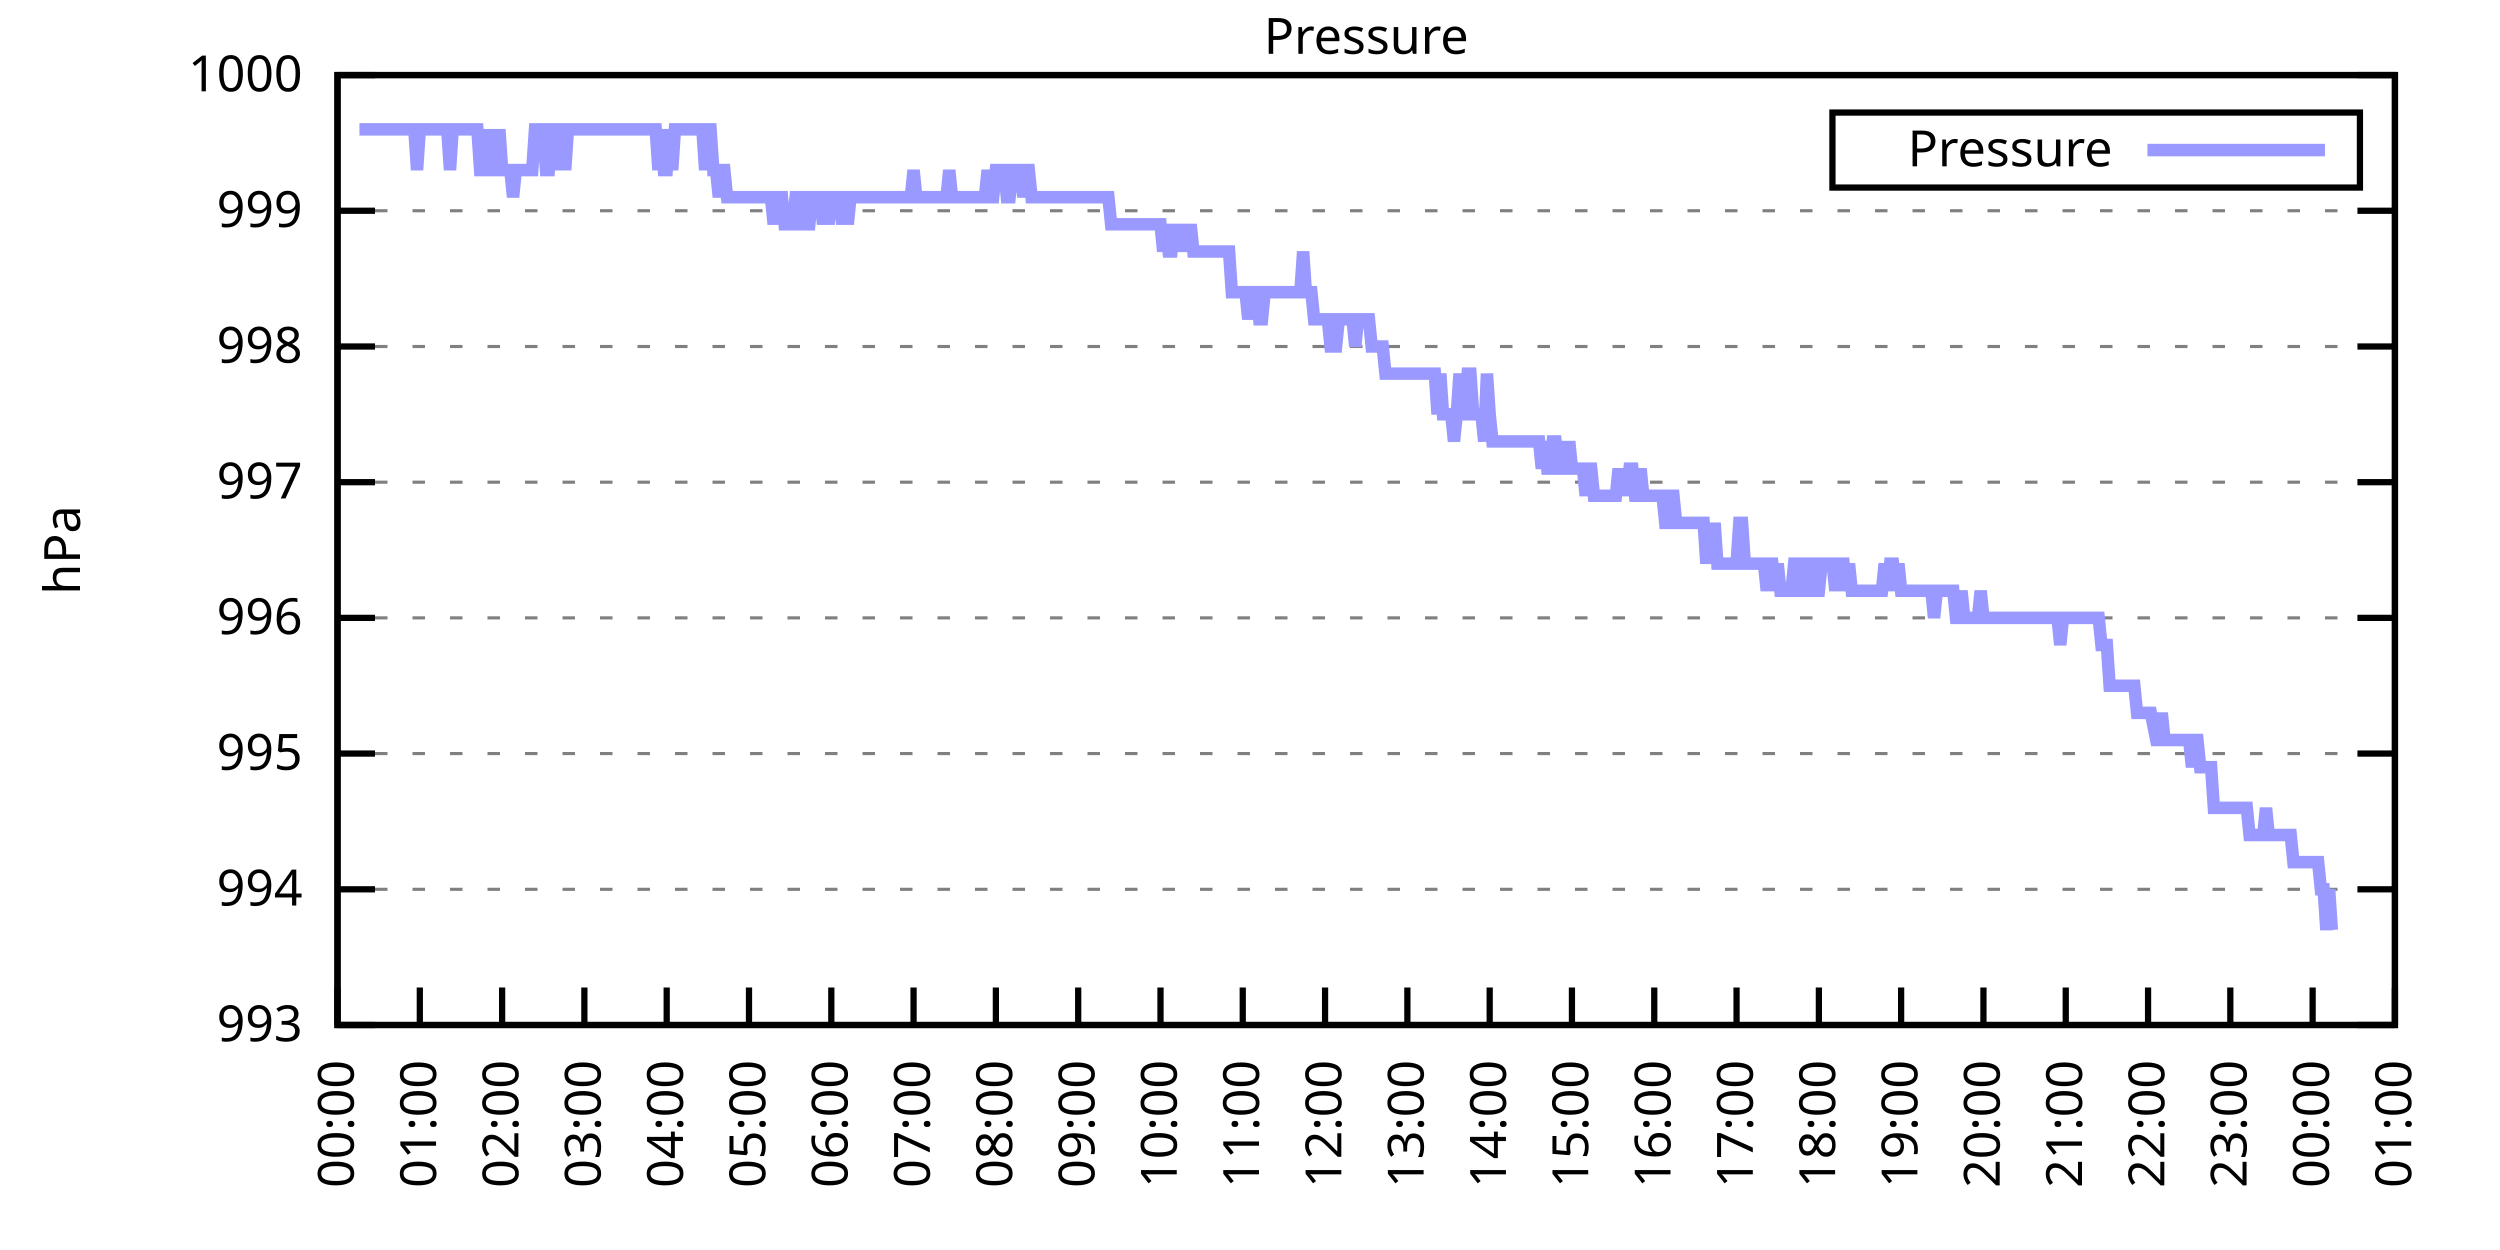
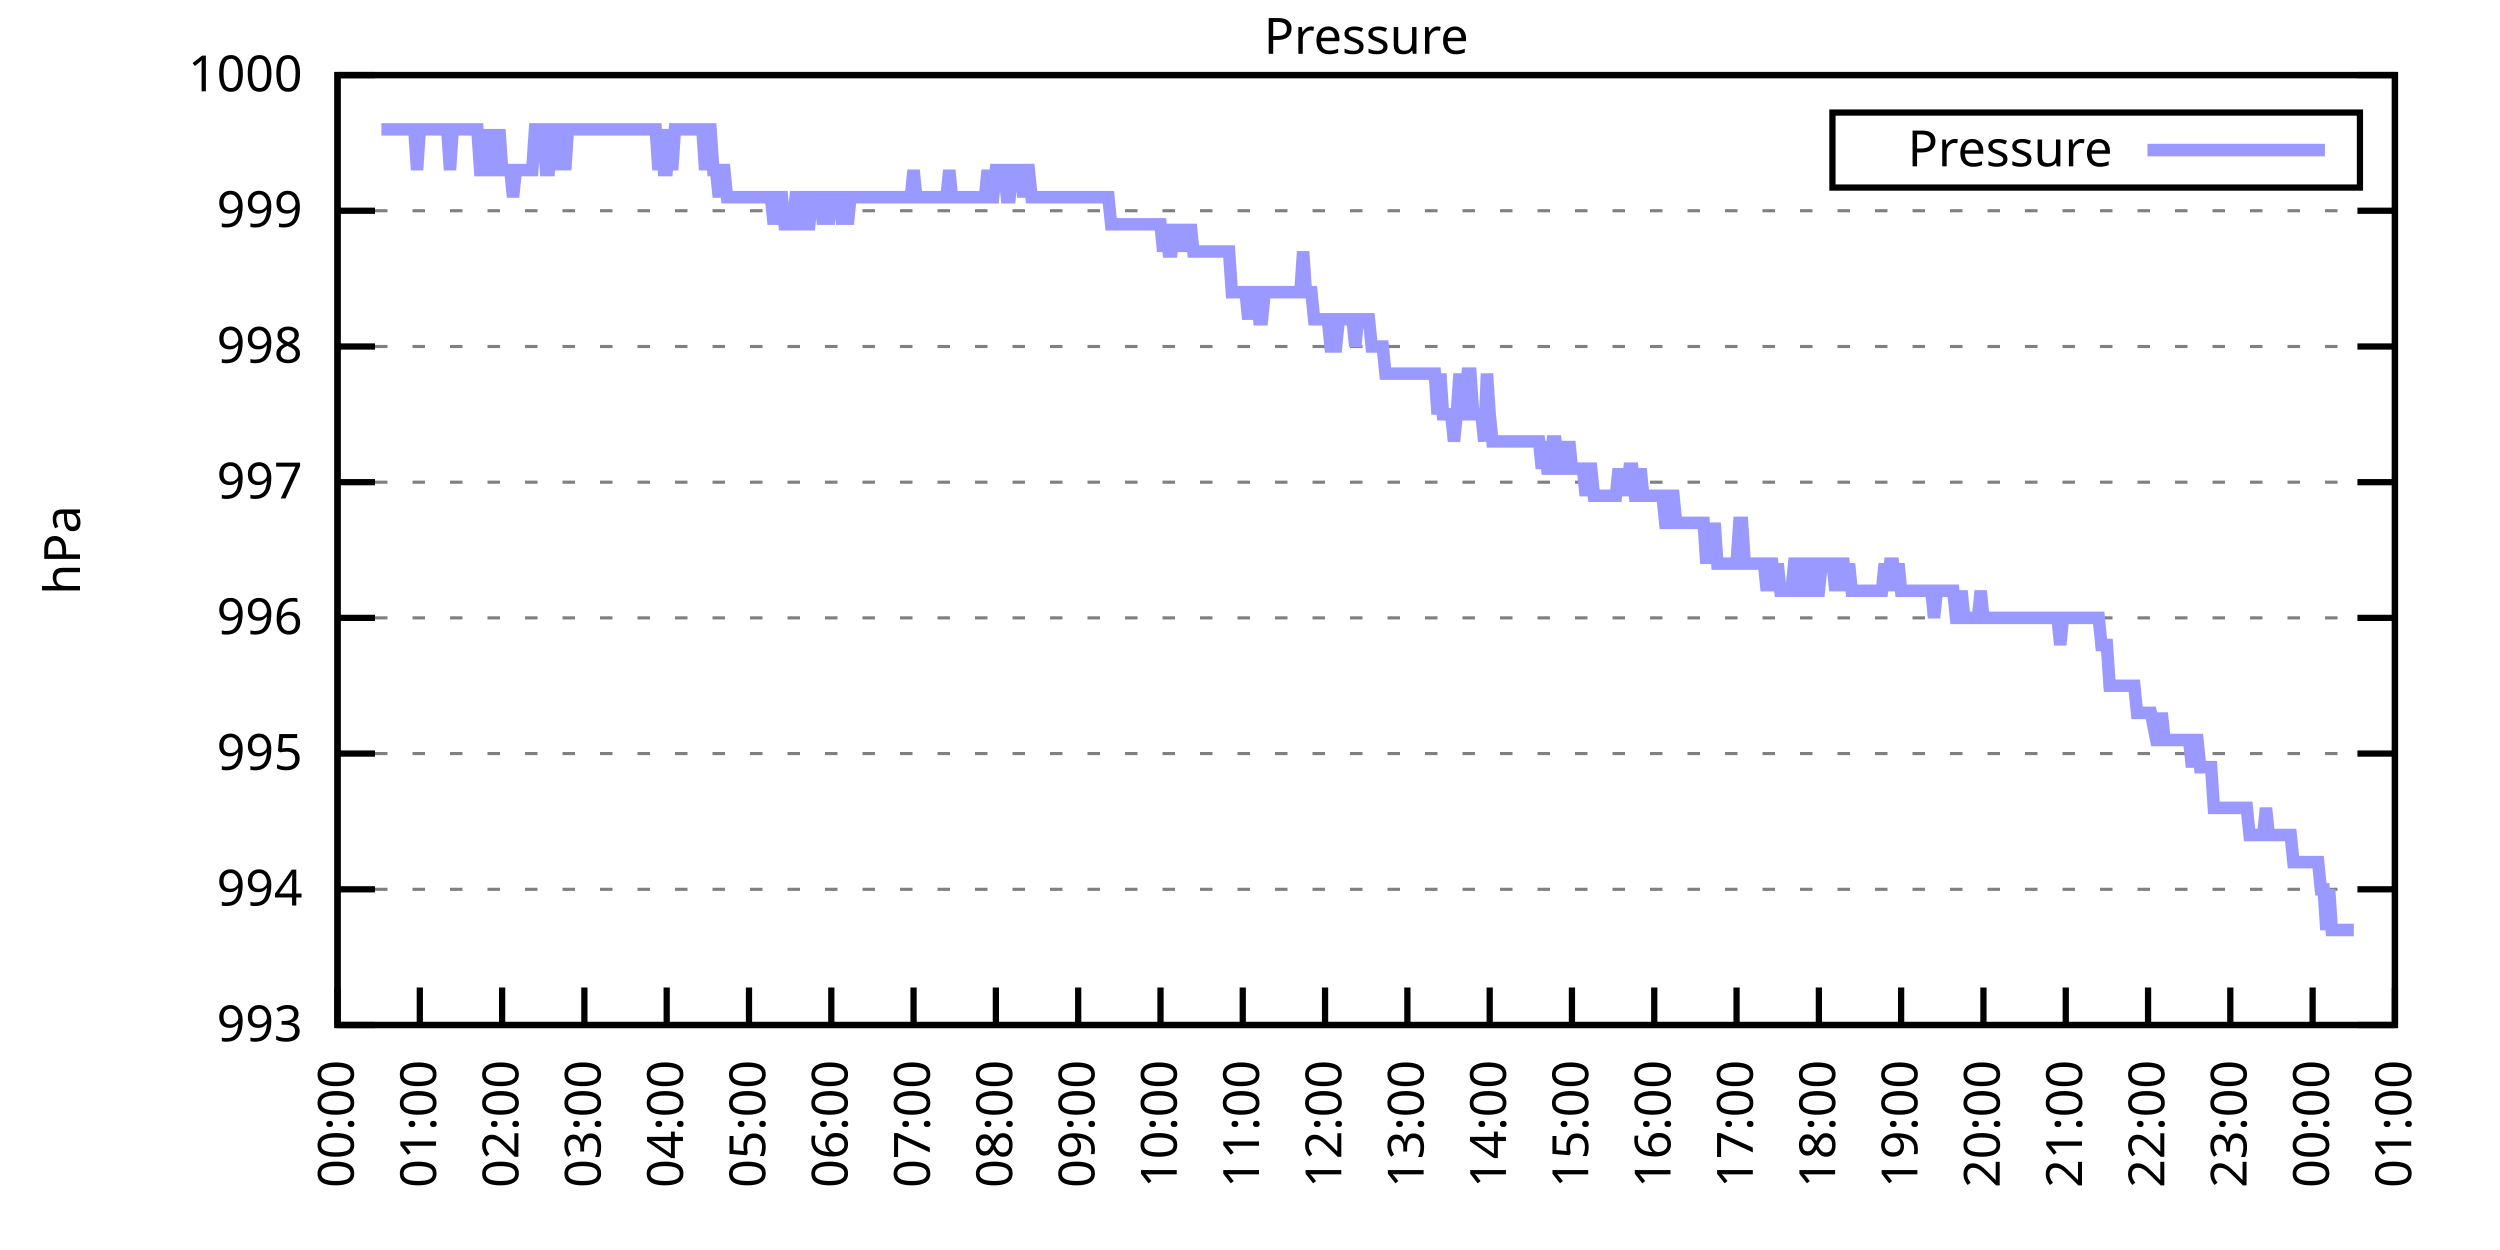
<svg xmlns="http://www.w3.org/2000/svg" xmlns:xlink="http://www.w3.org/1999/xlink" width="400" height="200" viewBox="0 0 400 200">
  <g id="gnuplot_canvas">
    <rect x="0" y="0" width="400" height="200" fill="none" />
    <defs>
      <circle id="gpDot" r="0.5" stroke-width="0.5" stroke="currentColor" />
      <path id="gpPt0" stroke-width="0.333" stroke="currentColor" d="M-1,0 h2 M0,-1 v2" />
      <path id="gpPt1" stroke-width="0.333" stroke="currentColor" d="M-1,-1 L1,1 M1,-1 L-1,1" />
      <path id="gpPt2" stroke-width="0.333" stroke="currentColor" d="M-1,0 L1,0 M0,-1 L0,1 M-1,-1 L1,1 M-1,1 L1,-1" />
      <rect id="gpPt3" stroke-width="0.333" stroke="currentColor" x="-1" y="-1" width="2" height="2" />
      <rect id="gpPt4" stroke-width="0.333" stroke="currentColor" fill="currentColor" x="-1" y="-1" width="2" height="2" />
      <circle id="gpPt5" stroke-width="0.333" stroke="currentColor" cx="0" cy="0" r="1" />
      <use xlink:href="#gpPt5" id="gpPt6" fill="currentColor" stroke="none" />
      <path id="gpPt7" stroke-width="0.333" stroke="currentColor" d="M0,-1.33 L-1.33,0.67 L1.33,0.67 z" />
      <use xlink:href="#gpPt7" id="gpPt8" fill="currentColor" stroke="none" />
      <use xlink:href="#gpPt7" id="gpPt9" stroke="currentColor" transform="rotate(180)" />
      <use xlink:href="#gpPt9" id="gpPt10" fill="currentColor" stroke="none" />
      <use xlink:href="#gpPt3" id="gpPt11" stroke="currentColor" transform="rotate(45)" />
      <use xlink:href="#gpPt11" id="gpPt12" fill="currentColor" stroke="none" />
      <path id="gpPt13" stroke-width="0.333" stroke="currentColor" d="M0,1.330 L1.265,0.411 L0.782,-1.067 L-0.782,-1.076 L-1.265,0.411 z" />
      <use xlink:href="#gpPt13" id="gpPt14" fill="currentColor" stroke="none" />
      <filter id="textbox" filterUnits="objectBoundingBox" x="0" y="0" height="1" width="1">
        <feFlood flood-color="white" flood-opacity="1" result="bgnd" />
        <feComposite in="SourceGraphic" in2="bgnd" operator="atop" />
      </filter>
      <filter id="greybox" filterUnits="objectBoundingBox" x="0" y="0" height="1" width="1">
        <feFlood flood-color="lightgrey" flood-opacity="1" result="grey" />
        <feComposite in="SourceGraphic" in2="grey" operator="atop" />
      </filter>
    </defs>
    <g fill="none" color="white" stroke="currentColor" stroke-width="1.00" stroke-linecap="butt" stroke-linejoin="miter">
</g>
    <g fill="none" color="black" stroke="currentColor" stroke-width="1.00" stroke-linecap="butt" stroke-linejoin="miter">
      <g stroke="none" shape-rendering="crispEdges">
        <polygon fill="rgb(255, 255, 255)" points="54.00,164.00 383.18,164.00 383.18,12.02 54.00,12.02 " />
      </g>
    </g>
    <g fill="none" color="black" stroke="currentColor" stroke-width="1.00" stroke-linecap="butt" stroke-linejoin="miter">
</g>
    <g fill="none" color="black" stroke="black" stroke-width="0.50" stroke-linecap="butt" stroke-linejoin="miter">
</g>
    <g fill="none" color="gray" stroke="currentColor" stroke-width="0.50" stroke-linecap="butt" stroke-linejoin="miter">
      <path stroke="gray" stroke-dasharray="2,4" class="gridline" d="M54.00,164.00 L383.19,164.00  " />
    </g>
    <g fill="none" color="gray" stroke="gray" stroke-width="1.00" stroke-linecap="butt" stroke-linejoin="miter">
</g>
    <g fill="none" color="black" stroke="currentColor" stroke-width="1.00" stroke-linecap="butt" stroke-linejoin="miter">
      <path stroke="black" d="M54.00,164.00 L60.00,164.00 M383.19,164.00 L377.19,164.00  " />
      <g transform="translate(48.40,166.60)" stroke="none" fill="black" font-family="Sans" font-size="8.00" text-anchor="end">
        <text>
          <tspan font-family="Sans"> 993</tspan>
        </text>
      </g>
    </g>
    <g fill="none" color="black" stroke="currentColor" stroke-width="1.00" stroke-linecap="butt" stroke-linejoin="miter">
</g>
    <g fill="none" color="black" stroke="black" stroke-width="0.50" stroke-linecap="butt" stroke-linejoin="miter">
</g>
    <g fill="none" color="gray" stroke="currentColor" stroke-width="0.50" stroke-linecap="butt" stroke-linejoin="miter">
      <path stroke="gray" stroke-dasharray="2,4" class="gridline" d="M54.00,142.29 L383.19,142.29  " />
    </g>
    <g fill="none" color="gray" stroke="gray" stroke-width="1.00" stroke-linecap="butt" stroke-linejoin="miter">
</g>
    <g fill="none" color="black" stroke="currentColor" stroke-width="1.00" stroke-linecap="butt" stroke-linejoin="miter">
      <path stroke="black" d="M54.00,142.29 L60.00,142.29 M383.19,142.29 L377.19,142.29  " />
      <g transform="translate(48.40,144.89)" stroke="none" fill="black" font-family="Sans" font-size="8.00" text-anchor="end">
        <text>
          <tspan font-family="Sans"> 994</tspan>
        </text>
      </g>
    </g>
    <g fill="none" color="black" stroke="currentColor" stroke-width="1.00" stroke-linecap="butt" stroke-linejoin="miter">
</g>
    <g fill="none" color="black" stroke="black" stroke-width="0.50" stroke-linecap="butt" stroke-linejoin="miter">
</g>
    <g fill="none" color="gray" stroke="currentColor" stroke-width="0.50" stroke-linecap="butt" stroke-linejoin="miter">
      <path stroke="gray" stroke-dasharray="2,4" class="gridline" d="M54.00,120.57 L383.19,120.57  " />
    </g>
    <g fill="none" color="gray" stroke="gray" stroke-width="1.00" stroke-linecap="butt" stroke-linejoin="miter">
</g>
    <g fill="none" color="black" stroke="currentColor" stroke-width="1.00" stroke-linecap="butt" stroke-linejoin="miter">
      <path stroke="black" d="M54.00,120.57 L60.00,120.57 M383.19,120.57 L377.19,120.57  " />
      <g transform="translate(48.40,123.17)" stroke="none" fill="black" font-family="Sans" font-size="8.00" text-anchor="end">
        <text>
          <tspan font-family="Sans"> 995</tspan>
        </text>
      </g>
    </g>
    <g fill="none" color="black" stroke="currentColor" stroke-width="1.00" stroke-linecap="butt" stroke-linejoin="miter">
</g>
    <g fill="none" color="black" stroke="black" stroke-width="0.50" stroke-linecap="butt" stroke-linejoin="miter">
</g>
    <g fill="none" color="gray" stroke="currentColor" stroke-width="0.50" stroke-linecap="butt" stroke-linejoin="miter">
      <path stroke="gray" stroke-dasharray="2,4" class="gridline" d="M54.00,98.86 L383.19,98.86  " />
    </g>
    <g fill="none" color="gray" stroke="gray" stroke-width="1.00" stroke-linecap="butt" stroke-linejoin="miter">
</g>
    <g fill="none" color="black" stroke="currentColor" stroke-width="1.00" stroke-linecap="butt" stroke-linejoin="miter">
      <path stroke="black" d="M54.00,98.86 L60.00,98.86 M383.19,98.86 L377.19,98.86  " />
      <g transform="translate(48.40,101.46)" stroke="none" fill="black" font-family="Sans" font-size="8.00" text-anchor="end">
        <text>
          <tspan font-family="Sans"> 996</tspan>
        </text>
      </g>
    </g>
    <g fill="none" color="black" stroke="currentColor" stroke-width="1.00" stroke-linecap="butt" stroke-linejoin="miter">
</g>
    <g fill="none" color="black" stroke="black" stroke-width="0.50" stroke-linecap="butt" stroke-linejoin="miter">
</g>
    <g fill="none" color="gray" stroke="currentColor" stroke-width="0.50" stroke-linecap="butt" stroke-linejoin="miter">
      <path stroke="gray" stroke-dasharray="2,4" class="gridline" d="M54.00,77.15 L383.19,77.15  " />
    </g>
    <g fill="none" color="gray" stroke="gray" stroke-width="1.00" stroke-linecap="butt" stroke-linejoin="miter">
</g>
    <g fill="none" color="black" stroke="currentColor" stroke-width="1.00" stroke-linecap="butt" stroke-linejoin="miter">
      <path stroke="black" d="M54.00,77.15 L60.00,77.15 M383.19,77.15 L377.19,77.15  " />
      <g transform="translate(48.40,79.75)" stroke="none" fill="black" font-family="Sans" font-size="8.00" text-anchor="end">
        <text>
          <tspan font-family="Sans"> 997</tspan>
        </text>
      </g>
    </g>
    <g fill="none" color="black" stroke="currentColor" stroke-width="1.00" stroke-linecap="butt" stroke-linejoin="miter">
</g>
    <g fill="none" color="black" stroke="black" stroke-width="0.50" stroke-linecap="butt" stroke-linejoin="miter">
</g>
    <g fill="none" color="gray" stroke="currentColor" stroke-width="0.50" stroke-linecap="butt" stroke-linejoin="miter">
      <path stroke="gray" stroke-dasharray="2,4" class="gridline" d="M54.00,55.44 L383.19,55.44  " />
    </g>
    <g fill="none" color="gray" stroke="gray" stroke-width="1.00" stroke-linecap="butt" stroke-linejoin="miter">
</g>
    <g fill="none" color="black" stroke="currentColor" stroke-width="1.00" stroke-linecap="butt" stroke-linejoin="miter">
      <path stroke="black" d="M54.00,55.44 L60.00,55.44 M383.19,55.44 L377.19,55.44  " />
      <g transform="translate(48.40,58.04)" stroke="none" fill="black" font-family="Sans" font-size="8.00" text-anchor="end">
        <text>
          <tspan font-family="Sans"> 998</tspan>
        </text>
      </g>
    </g>
    <g fill="none" color="black" stroke="currentColor" stroke-width="1.00" stroke-linecap="butt" stroke-linejoin="miter">
</g>
    <g fill="none" color="black" stroke="black" stroke-width="0.50" stroke-linecap="butt" stroke-linejoin="miter">
</g>
    <g fill="none" color="gray" stroke="currentColor" stroke-width="0.50" stroke-linecap="butt" stroke-linejoin="miter">
      <path stroke="gray" stroke-dasharray="2,4" class="gridline" d="M54.00,33.72 L383.19,33.72  " />
    </g>
    <g fill="none" color="gray" stroke="gray" stroke-width="1.00" stroke-linecap="butt" stroke-linejoin="miter">
</g>
    <g fill="none" color="black" stroke="currentColor" stroke-width="1.00" stroke-linecap="butt" stroke-linejoin="miter">
      <path stroke="black" d="M54.00,33.72 L60.00,33.72 M383.19,33.72 L377.19,33.72  " />
      <g transform="translate(48.40,36.32)" stroke="none" fill="black" font-family="Sans" font-size="8.00" text-anchor="end">
        <text>
          <tspan font-family="Sans"> 999</tspan>
        </text>
      </g>
    </g>
    <g fill="none" color="black" stroke="currentColor" stroke-width="1.00" stroke-linecap="butt" stroke-linejoin="miter">
</g>
    <g fill="none" color="black" stroke="black" stroke-width="0.50" stroke-linecap="butt" stroke-linejoin="miter">
</g>
    <g fill="none" color="gray" stroke="currentColor" stroke-width="0.50" stroke-linecap="butt" stroke-linejoin="miter">
      <path stroke="gray" stroke-dasharray="2,4" class="gridline" d="M54.00,12.01 L383.19,12.01  " />
    </g>
    <g fill="none" color="gray" stroke="gray" stroke-width="1.00" stroke-linecap="butt" stroke-linejoin="miter">
</g>
    <g fill="none" color="black" stroke="currentColor" stroke-width="1.00" stroke-linecap="butt" stroke-linejoin="miter">
      <path stroke="black" d="M54.00,12.01 L60.00,12.01 M383.19,12.01 L377.19,12.01  " />
      <g transform="translate(48.40,14.61)" stroke="none" fill="black" font-family="Sans" font-size="8.00" text-anchor="end">
        <text>
          <tspan font-family="Sans"> 1000</tspan>
        </text>
      </g>
    </g>
    <g fill="none" color="black" stroke="currentColor" stroke-width="1.00" stroke-linecap="butt" stroke-linejoin="miter">
      <path stroke="black" d="M54.00,164.00 L54.00,158.00  " />
      <g transform="translate(56.60,169.60) rotate(270.00)" stroke="none" fill="black" font-family="Sans" font-size="8.00" text-anchor="end">
        <text>
          <tspan font-family="Sans">00:00</tspan>
        </text>
      </g>
    </g>
    <g fill="none" color="black" stroke="currentColor" stroke-width="1.00" stroke-linecap="butt" stroke-linejoin="miter">
      <path stroke="black" d="M67.17,164.00 L67.17,158.00  " />
      <g transform="translate(69.77,169.60) rotate(270.00)" stroke="none" fill="black" font-family="Sans" font-size="8.00" text-anchor="end">
        <text>
          <tspan font-family="Sans">01:00</tspan>
        </text>
      </g>
    </g>
    <g fill="none" color="black" stroke="currentColor" stroke-width="1.00" stroke-linecap="butt" stroke-linejoin="miter">
      <path stroke="black" d="M80.34,164.00 L80.34,158.00  " />
      <g transform="translate(82.94,169.60) rotate(270.00)" stroke="none" fill="black" font-family="Sans" font-size="8.00" text-anchor="end">
        <text>
          <tspan font-family="Sans">02:00</tspan>
        </text>
      </g>
    </g>
    <g fill="none" color="black" stroke="currentColor" stroke-width="1.00" stroke-linecap="butt" stroke-linejoin="miter">
      <path stroke="black" d="M93.50,164.00 L93.50,158.00  " />
      <g transform="translate(96.10,169.60) rotate(270.00)" stroke="none" fill="black" font-family="Sans" font-size="8.00" text-anchor="end">
        <text>
          <tspan font-family="Sans">03:00</tspan>
        </text>
      </g>
    </g>
    <g fill="none" color="black" stroke="currentColor" stroke-width="1.00" stroke-linecap="butt" stroke-linejoin="miter">
      <path stroke="black" d="M106.67,164.00 L106.67,158.00  " />
      <g transform="translate(109.27,169.60) rotate(270.00)" stroke="none" fill="black" font-family="Sans" font-size="8.00" text-anchor="end">
        <text>
          <tspan font-family="Sans">04:00</tspan>
        </text>
      </g>
    </g>
    <g fill="none" color="black" stroke="currentColor" stroke-width="1.00" stroke-linecap="butt" stroke-linejoin="miter">
      <path stroke="black" d="M119.84,164.00 L119.84,158.00  " />
      <g transform="translate(122.44,169.60) rotate(270.00)" stroke="none" fill="black" font-family="Sans" font-size="8.00" text-anchor="end">
        <text>
          <tspan font-family="Sans">05:00</tspan>
        </text>
      </g>
    </g>
    <g fill="none" color="black" stroke="currentColor" stroke-width="1.00" stroke-linecap="butt" stroke-linejoin="miter">
      <path stroke="black" d="M133.01,164.00 L133.01,158.00  " />
      <g transform="translate(135.61,169.60) rotate(270.00)" stroke="none" fill="black" font-family="Sans" font-size="8.00" text-anchor="end">
        <text>
          <tspan font-family="Sans">06:00</tspan>
        </text>
      </g>
    </g>
    <g fill="none" color="black" stroke="currentColor" stroke-width="1.00" stroke-linecap="butt" stroke-linejoin="miter">
      <path stroke="black" d="M146.17,164.00 L146.17,158.00  " />
      <g transform="translate(148.77,169.60) rotate(270.00)" stroke="none" fill="black" font-family="Sans" font-size="8.00" text-anchor="end">
        <text>
          <tspan font-family="Sans">07:00</tspan>
        </text>
      </g>
    </g>
    <g fill="none" color="black" stroke="currentColor" stroke-width="1.00" stroke-linecap="butt" stroke-linejoin="miter">
      <path stroke="black" d="M159.34,164.00 L159.34,158.00  " />
      <g transform="translate(161.94,169.60) rotate(270.00)" stroke="none" fill="black" font-family="Sans" font-size="8.00" text-anchor="end">
        <text>
          <tspan font-family="Sans">08:00</tspan>
        </text>
      </g>
    </g>
    <g fill="none" color="black" stroke="currentColor" stroke-width="1.00" stroke-linecap="butt" stroke-linejoin="miter">
      <path stroke="black" d="M172.51,164.00 L172.51,158.00  " />
      <g transform="translate(175.11,169.60) rotate(270.00)" stroke="none" fill="black" font-family="Sans" font-size="8.00" text-anchor="end">
        <text>
          <tspan font-family="Sans">09:00</tspan>
        </text>
      </g>
    </g>
    <g fill="none" color="black" stroke="currentColor" stroke-width="1.00" stroke-linecap="butt" stroke-linejoin="miter">
      <path stroke="black" d="M185.68,164.00 L185.68,158.00  " />
      <g transform="translate(188.28,169.60) rotate(270.00)" stroke="none" fill="black" font-family="Sans" font-size="8.00" text-anchor="end">
        <text>
          <tspan font-family="Sans">10:00</tspan>
        </text>
      </g>
    </g>
    <g fill="none" color="black" stroke="currentColor" stroke-width="1.00" stroke-linecap="butt" stroke-linejoin="miter">
      <path stroke="black" d="M198.84,164.00 L198.84,158.00  " />
      <g transform="translate(201.44,169.60) rotate(270.00)" stroke="none" fill="black" font-family="Sans" font-size="8.00" text-anchor="end">
        <text>
          <tspan font-family="Sans">11:00</tspan>
        </text>
      </g>
    </g>
    <g fill="none" color="black" stroke="currentColor" stroke-width="1.00" stroke-linecap="butt" stroke-linejoin="miter">
      <path stroke="black" d="M212.01,164.00 L212.01,158.00  " />
      <g transform="translate(214.61,169.60) rotate(270.00)" stroke="none" fill="black" font-family="Sans" font-size="8.00" text-anchor="end">
        <text>
          <tspan font-family="Sans">12:00</tspan>
        </text>
      </g>
    </g>
    <g fill="none" color="black" stroke="currentColor" stroke-width="1.00" stroke-linecap="butt" stroke-linejoin="miter">
      <path stroke="black" d="M225.18,164.00 L225.18,158.00  " />
      <g transform="translate(227.78,169.60) rotate(270.00)" stroke="none" fill="black" font-family="Sans" font-size="8.00" text-anchor="end">
        <text>
          <tspan font-family="Sans">13:00</tspan>
        </text>
      </g>
    </g>
    <g fill="none" color="black" stroke="currentColor" stroke-width="1.00" stroke-linecap="butt" stroke-linejoin="miter">
      <path stroke="black" d="M238.35,164.00 L238.35,158.00  " />
      <g transform="translate(240.95,169.60) rotate(270.00)" stroke="none" fill="black" font-family="Sans" font-size="8.00" text-anchor="end">
        <text>
          <tspan font-family="Sans">14:00</tspan>
        </text>
      </g>
    </g>
    <g fill="none" color="black" stroke="currentColor" stroke-width="1.00" stroke-linecap="butt" stroke-linejoin="miter">
      <path stroke="black" d="M251.51,164.00 L251.51,158.00  " />
      <g transform="translate(254.11,169.60) rotate(270.00)" stroke="none" fill="black" font-family="Sans" font-size="8.00" text-anchor="end">
        <text>
          <tspan font-family="Sans">15:00</tspan>
        </text>
      </g>
    </g>
    <g fill="none" color="black" stroke="currentColor" stroke-width="1.00" stroke-linecap="butt" stroke-linejoin="miter">
      <path stroke="black" d="M264.68,164.00 L264.68,158.00  " />
      <g transform="translate(267.28,169.60) rotate(270.00)" stroke="none" fill="black" font-family="Sans" font-size="8.00" text-anchor="end">
        <text>
          <tspan font-family="Sans">16:00</tspan>
        </text>
      </g>
    </g>
    <g fill="none" color="black" stroke="currentColor" stroke-width="1.00" stroke-linecap="butt" stroke-linejoin="miter">
      <path stroke="black" d="M277.85,164.00 L277.85,158.00  " />
      <g transform="translate(280.45,169.60) rotate(270.00)" stroke="none" fill="black" font-family="Sans" font-size="8.00" text-anchor="end">
        <text>
          <tspan font-family="Sans">17:00</tspan>
        </text>
      </g>
    </g>
    <g fill="none" color="black" stroke="currentColor" stroke-width="1.00" stroke-linecap="butt" stroke-linejoin="miter">
      <path stroke="black" d="M291.02,164.00 L291.02,158.00  " />
      <g transform="translate(293.62,169.60) rotate(270.00)" stroke="none" fill="black" font-family="Sans" font-size="8.00" text-anchor="end">
        <text>
          <tspan font-family="Sans">18:00</tspan>
        </text>
      </g>
    </g>
    <g fill="none" color="black" stroke="currentColor" stroke-width="1.00" stroke-linecap="butt" stroke-linejoin="miter">
      <path stroke="black" d="M304.18,164.00 L304.18,158.00  " />
      <g transform="translate(306.78,169.60) rotate(270.00)" stroke="none" fill="black" font-family="Sans" font-size="8.00" text-anchor="end">
        <text>
          <tspan font-family="Sans">19:00</tspan>
        </text>
      </g>
    </g>
    <g fill="none" color="black" stroke="currentColor" stroke-width="1.00" stroke-linecap="butt" stroke-linejoin="miter">
      <path stroke="black" d="M317.35,164.00 L317.35,158.00  " />
      <g transform="translate(319.95,169.60) rotate(270.00)" stroke="none" fill="black" font-family="Sans" font-size="8.00" text-anchor="end">
        <text>
          <tspan font-family="Sans">20:00</tspan>
        </text>
      </g>
    </g>
    <g fill="none" color="black" stroke="currentColor" stroke-width="1.00" stroke-linecap="butt" stroke-linejoin="miter">
      <path stroke="black" d="M330.52,164.00 L330.52,158.00  " />
      <g transform="translate(333.12,169.60) rotate(270.00)" stroke="none" fill="black" font-family="Sans" font-size="8.00" text-anchor="end">
        <text>
          <tspan font-family="Sans">21:00</tspan>
        </text>
      </g>
    </g>
    <g fill="none" color="black" stroke="currentColor" stroke-width="1.00" stroke-linecap="butt" stroke-linejoin="miter">
      <path stroke="black" d="M343.69,164.00 L343.69,158.00  " />
      <g transform="translate(346.29,169.60) rotate(270.00)" stroke="none" fill="black" font-family="Sans" font-size="8.00" text-anchor="end">
        <text>
          <tspan font-family="Sans">22:00</tspan>
        </text>
      </g>
    </g>
    <g fill="none" color="black" stroke="currentColor" stroke-width="1.00" stroke-linecap="butt" stroke-linejoin="miter">
      <path stroke="black" d="M356.85,164.00 L356.85,158.00  " />
      <g transform="translate(359.45,169.60) rotate(270.00)" stroke="none" fill="black" font-family="Sans" font-size="8.00" text-anchor="end">
        <text>
          <tspan font-family="Sans">23:00</tspan>
        </text>
      </g>
    </g>
    <g fill="none" color="black" stroke="currentColor" stroke-width="1.00" stroke-linecap="butt" stroke-linejoin="miter">
      <path stroke="black" d="M370.02,164.00 L370.02,158.00  " />
      <g transform="translate(372.62,169.60) rotate(270.00)" stroke="none" fill="black" font-family="Sans" font-size="8.00" text-anchor="end">
        <text>
          <tspan font-family="Sans">00:00</tspan>
        </text>
      </g>
    </g>
    <g fill="none" color="black" stroke="currentColor" stroke-width="1.00" stroke-linecap="butt" stroke-linejoin="miter">
      <path stroke="black" d="M383.19,164.00 L383.19,158.00  " />
      <g transform="translate(385.79,169.60) rotate(270.00)" stroke="none" fill="black" font-family="Sans" font-size="8.00" text-anchor="end">
        <text>
          <tspan font-family="Sans">01:00</tspan>
        </text>
      </g>
    </g>
    <g fill="none" color="black" stroke="currentColor" stroke-width="1.00" stroke-linecap="butt" stroke-linejoin="miter">
</g>
    <g fill="none" color="black" stroke="currentColor" stroke-width="1.00" stroke-linecap="butt" stroke-linejoin="miter">
      <path stroke="black" d="M54.00,12.01 L54.00,164.00 L383.19,164.00 L383.19,12.01 L54.00,12.01 Z  " />
    </g>
    <g fill="none" color="black" stroke="currentColor" stroke-width="1.00" stroke-linecap="butt" stroke-linejoin="miter">
</g>
    <g fill="none" color="black" stroke="currentColor" stroke-width="1.00" stroke-linecap="butt" stroke-linejoin="miter">
      <path stroke="black" d="M293.19,30.01 L293.19,18.01 L377.59,18.01 L377.59,30.01 L293.19,30.01 Z  " />
    </g>
    <g id="Pressure_plot_1">
      <g fill="none" color="white" stroke="black" stroke-width="2.00" stroke-linecap="butt" stroke-linejoin="miter">
</g>
      <g fill="none" color="black" stroke="currentColor" stroke-width="2.00" stroke-linecap="butt" stroke-linejoin="miter">
        <g transform="translate(337.99,26.61)" stroke="none" fill="black" font-family="Sans" font-size="8.00" text-anchor="end">
          <text>
            <tspan font-family="Sans">Pressure</tspan>
          </text>
        </g>
      </g>
      <g fill="none" color="black" stroke="currentColor" stroke-width="2.00" stroke-linecap="butt" stroke-linejoin="miter">
-         <path stroke="rgb(153, 153, 255)" d="M343.59,24.01 L371.99,24.01 M57.51,20.70 L57.95,20.70 L58.39,20.70 L58.83,20.70 L59.27,20.70 L59.71,20.70   L60.14,20.70 L60.58,20.70 L61.02,20.70 L61.46,20.70 L61.90,20.70 L62.34,20.70 L62.78,20.70 L63.22,20.70   L63.66,20.70 L64.10,20.70 L64.53,20.70 L64.97,20.70 L65.41,20.70 L65.85,20.70 L66.29,20.70 L66.73,27.21   L67.17,20.70 L67.61,20.70 L68.05,20.70 L68.48,20.70 L68.92,20.70 L69.36,20.70 L69.80,20.70 L70.24,20.70   L70.68,20.70 L71.12,20.70 L71.56,20.70 L72.00,27.21 L72.43,20.70 L72.87,20.70 L73.31,20.70 L73.75,20.70   L74.19,20.70 L74.63,20.70 L75.07,20.70 L75.51,20.70 L75.95,20.70 L76.38,20.70 L76.82,27.21 L77.26,27.21   L77.70,20.70 L78.14,27.21 L78.58,20.70 L79.02,27.21 L79.46,27.21 L79.90,20.70 L80.34,27.21 L80.77,27.21   L81.21,27.21 L81.65,27.21 L82.09,31.55 L82.53,27.21 L82.97,27.21 L83.41,27.21 L83.85,27.21 L84.29,27.21   L84.72,27.21 L85.16,27.21 L85.60,20.70 L86.04,20.70 L86.48,20.70 L86.92,20.70 L87.36,27.21 L87.80,27.21   L88.24,20.70 L88.67,20.70 L89.11,27.21 L89.55,20.70 L89.99,20.70 L90.43,27.21 L90.87,20.70 L91.31,20.70   L91.75,20.70 L92.19,20.70 L92.62,20.70 L93.06,20.70 L93.50,20.70 L93.94,20.70 L94.38,20.70 L94.82,20.70   L95.26,20.70 L95.70,20.70 L96.14,20.70 L96.58,20.70 L97.01,20.70 L97.45,20.70 L97.89,20.70 L98.33,20.70   L98.77,20.70 L99.21,20.70 L99.65,20.70 L100.09,20.70 L100.53,20.70 L100.96,20.70 L101.40,20.70 L101.84,20.70   L102.28,20.70 L102.72,20.70 L103.16,20.70 L103.60,20.70 L104.04,20.70 L104.48,20.70 L104.91,20.70 L105.35,27.21   L105.79,20.70 L106.23,27.21 L106.67,27.21 L107.11,20.70 L107.55,27.21 L107.99,20.70 L108.43,20.70 L108.87,20.70   L109.30,20.70 L109.74,20.70 L110.18,20.70 L110.62,20.70 L111.06,20.70 L111.50,20.70 L111.94,20.70 L112.38,20.70   L112.82,27.21 L113.25,20.70 L113.69,20.70 L114.13,27.21 L114.57,27.21 L115.01,31.55 L115.45,27.21 L115.89,27.21   L116.33,31.55 L116.77,31.55 L117.20,31.55 L117.64,31.55 L118.08,31.55 L118.52,31.55 L118.96,31.55 L119.40,31.55   L119.84,31.55 L120.28,31.55 L120.72,31.55 L121.15,31.55 L121.59,31.55 L122.03,31.55 L122.47,31.55 L122.91,31.55   L123.35,31.55 L123.79,35.89 L124.23,31.55 L124.67,31.55 L125.11,31.55 L125.54,35.89 L125.98,35.89 L126.42,35.89   L126.86,35.89 L127.30,31.55 L127.74,31.55 L128.18,31.55 L128.62,35.89 L129.06,35.89 L129.49,35.89 L129.93,31.55   L130.37,31.55 L130.81,31.55 L131.25,31.55 L131.69,35.89 L132.13,31.55 L132.57,35.89 L133.01,31.55 L133.44,31.55   L133.88,31.55 L134.32,31.55 L134.76,35.89 L135.20,31.55 L135.64,35.89 L136.08,31.55 L136.52,31.55 L136.96,31.55   L137.39,31.55 L137.83,31.55 L138.27,31.55 L138.71,31.55 L139.15,31.55 L139.59,31.55 L140.03,31.55 L140.47,31.55   L140.91,31.55 L141.35,31.55 L141.78,31.55 L142.22,31.55 L142.66,31.55 L143.10,31.55 L143.54,31.55 L143.98,31.55   L144.42,31.55 L144.86,31.55 L145.30,31.55 L145.73,31.55 L146.17,27.21 L146.61,31.55 L147.05,31.55 L147.49,31.55   L147.93,31.55 L148.37,31.55 L148.81,31.55 L149.25,31.55 L149.68,31.55 L150.12,31.55 L150.56,31.55 L151.00,31.55   L151.44,31.55 L151.88,27.21 L152.32,31.55 L152.76,31.55 L153.20,31.55 L153.63,31.55 L154.07,31.55 L154.51,31.55   L154.95,31.55 L155.39,31.55 L155.83,31.55 L156.27,31.55 L156.71,31.55 L157.15,31.55 L157.59,31.55 L158.02,27.21   L158.46,31.55 L158.90,31.55 L159.34,27.21 L159.78,27.21 L160.22,27.21 L160.66,27.21 L161.10,31.55 L161.54,31.55   L161.97,27.21 L162.41,27.21 L162.85,27.21 L163.29,27.21 L163.73,31.55 L164.17,27.21 L164.61,27.21 L165.05,31.55   L165.49,31.55 L165.92,31.55 L166.36,31.55 L166.80,31.55 L167.24,31.55 L167.68,31.55 L168.12,31.55 L168.56,31.55   L169.00,31.55 L169.44,31.55 L169.87,31.55 L170.31,31.55 L170.75,31.55 L171.19,31.55 L171.63,31.55 L172.07,31.55   L172.51,31.55 L172.95,31.55 L173.39,31.55 L173.83,31.55 L174.26,31.55 L174.70,31.55 L175.14,31.55 L175.58,31.55   L176.02,31.55 L176.46,31.55 L176.90,31.55 L177.34,31.55 L177.78,35.89 L178.21,35.89 L178.65,35.89 L179.09,35.89   L179.53,35.89 L179.97,35.89 L180.41,35.89 L180.85,35.89 L181.29,35.89 L181.73,35.89 L182.16,35.89 L182.60,35.89   L183.04,35.89 L183.48,35.89 L183.92,35.89 L184.36,35.89 L184.80,35.89 L185.24,35.89 L185.68,35.89 L186.11,40.24   L186.55,35.89 L186.99,40.24 L187.43,40.24 L187.87,35.89 L188.31,40.24 L188.75,35.89 L189.19,40.24 L189.63,35.89   L190.07,40.24 L190.50,35.89 L190.94,40.24 L191.38,40.24 L191.82,40.24 L192.26,40.24 L192.70,40.24 L193.14,40.24   L193.58,40.24 L194.02,40.24 L194.45,40.24 L194.89,40.24 L195.33,40.24 L195.77,40.24 L196.21,40.24 L196.65,40.24   L197.09,46.75 L197.53,46.75 L197.97,46.75 L198.40,46.75 L198.84,46.75 L199.28,46.75 L199.72,51.09 L200.16,46.75   L200.60,46.75 L201.04,46.75 L201.48,51.09 L201.92,51.09 L202.35,46.75 L202.79,46.75 L203.23,46.75 L203.67,46.75   L204.11,46.75 L204.55,46.75 L204.99,46.75 L205.43,46.75 L205.87,46.75 L206.31,46.75 L206.74,46.75 L207.18,46.75   L207.62,46.75 L208.06,46.75 L208.50,40.24 L208.94,46.75 L209.38,46.75 L209.82,46.75 L210.26,51.09 L210.69,51.09   L211.13,51.09 L211.57,51.09 L212.01,51.09 L212.45,51.09 L212.89,55.44 L213.33,55.44 L213.77,55.44 L214.21,51.09   L214.64,51.09 L215.08,51.09 L215.52,51.09 L215.96,51.09 L216.40,51.09 L216.84,55.44 L217.28,51.09 L217.72,51.09   L218.16,51.09 L218.60,51.09 L219.03,51.09 L219.47,55.44 L219.91,55.44 L220.35,55.44 L220.79,55.44 L221.23,55.44   L221.67,59.78 L222.11,59.78 L222.55,59.78 L222.98,59.78 L223.42,59.78 L223.86,59.78 L224.30,59.78 L224.74,59.78   L225.18,59.78 L225.62,59.78 L226.06,59.78 L226.50,59.78 L226.93,59.78 L227.37,59.78 L227.81,59.78 L228.25,59.78   L228.69,59.78 L229.13,59.78 L229.57,59.78 L230.01,66.29 L230.45,59.78 L230.88,66.29 L231.32,66.29 L231.76,66.29   L232.20,66.29 L232.64,70.63 L233.08,66.29 L233.52,59.78 L233.96,66.29 L234.40,66.29 L234.84,59.78 L235.27,59.78   L235.71,66.29 L236.15,66.29 L236.59,66.29 L237.03,66.29 L237.47,70.63 L237.91,59.78 L238.35,66.29 L238.79,70.63   L239.22,70.63 L239.66,70.63 L240.10,70.63 L240.54,70.63 L240.98,70.63 L241.42,70.63 L241.86,70.63 L242.30,70.63   L242.74,70.63 L243.17,70.63 L243.61,70.63 L244.05,70.63 L244.49,70.63 L244.93,70.63 L245.37,70.63 L245.81,70.63   L246.25,70.63 L246.69,74.98 L247.12,70.63 L247.56,74.98 L248.00,74.98 L248.44,70.63 L248.88,70.63 L249.32,74.98   L249.76,74.98 L250.20,70.63 L250.64,74.98 L251.08,70.63 L251.51,74.98 L251.95,74.98 L252.39,74.98 L252.83,74.98   L253.27,74.98 L253.71,79.32 L254.15,74.98 L254.59,74.98 L255.03,79.32 L255.46,79.32 L255.90,79.32 L256.34,79.32   L256.78,79.32 L257.22,79.32 L257.66,79.32 L258.10,79.32 L258.54,79.32 L258.98,74.98 L259.41,79.32 L259.85,74.98   L260.29,79.32 L260.73,74.98 L261.17,74.98 L261.61,79.32 L262.05,79.32 L262.49,74.98 L262.93,79.32 L263.36,79.32   L263.80,79.32 L264.24,79.32 L264.68,79.32 L265.12,79.32 L265.56,79.32 L266.00,79.32 L266.44,83.66 L266.88,83.66   L267.32,79.32 L267.75,79.32 L268.19,83.66 L268.63,83.66 L269.07,83.66 L269.51,83.66 L269.95,83.66 L270.39,83.66   L270.83,83.66 L271.27,83.66 L271.70,83.66 L272.14,83.66 L272.58,83.66 L273.02,90.18 L273.46,83.66 L273.90,90.18   L274.34,83.66 L274.78,90.18 L275.22,90.18 L275.65,90.18 L276.09,90.18 L276.53,90.18 L276.97,90.18 L277.41,90.18   L277.85,90.18 L278.29,83.66 L278.73,83.66 L279.17,90.18 L279.60,90.18 L280.04,90.18 L280.48,90.18 L280.92,90.18   L281.36,90.18 L281.80,90.18 L282.24,90.18 L282.68,94.52 L283.12,90.18 L283.56,90.18 L283.99,94.52 L284.43,90.18   L284.87,94.52 L285.31,94.52 L285.75,94.52 L286.19,94.52 L286.63,94.52 L287.07,90.18 L287.51,90.18 L287.94,94.52   L288.38,94.52 L288.82,94.52 L289.26,90.18 L289.70,90.18 L290.14,94.52 L290.58,94.52 L291.02,94.52 L291.46,90.18   L291.89,90.18 L292.33,90.18 L292.77,90.18 L293.21,90.18 L293.65,94.52 L294.09,90.18 L294.53,90.18 L294.97,90.18   L295.41,94.52 L295.84,90.18 L296.28,94.52 L296.72,94.52 L297.16,94.52 L297.60,94.52 L298.04,94.52 L298.48,94.52   L298.92,94.52 L299.36,94.52 L299.80,94.52 L300.23,94.52 L300.67,94.52 L301.11,94.52 L301.55,90.18 L301.99,94.52   L302.43,90.18 L302.87,90.18 L303.31,94.52 L303.75,90.18 L304.18,94.52 L304.62,94.52 L305.06,94.52 L305.50,94.52   L305.94,94.52 L306.38,94.52 L306.82,94.52 L307.26,94.52 L307.70,94.52 L308.13,94.52 L308.57,94.52 L309.01,94.52   L309.45,98.86 L309.89,94.52 L310.33,94.52 L310.77,94.52 L311.21,94.52 L311.65,94.52 L312.08,94.52 L312.52,94.52   L312.96,98.86 L313.40,98.86 L313.84,94.52 L314.28,98.86 L314.72,98.86 L315.16,98.86 L315.60,98.86 L316.04,98.86   L316.47,98.86 L316.91,94.52 L317.35,98.86 L317.79,98.86 L318.23,98.86 L318.67,98.86 L319.11,98.86 L319.55,98.86   L319.99,98.86 L320.42,98.86 L320.86,98.86 L321.30,98.86 L321.74,98.86 L322.18,98.86 L322.62,98.86 L323.06,98.86   L323.50,98.86 L323.94,98.86 L324.37,98.86 L324.81,98.86 L325.25,98.86 L325.69,98.86 L326.13,98.86 L326.57,98.86   L327.01,98.86 L327.45,98.86 L327.89,98.86 L328.33,98.86 L328.76,98.86 L329.20,98.86 L329.64,103.20 L330.08,98.86   L330.52,98.86 L330.96,98.86 L331.40,98.86 L331.84,98.86 L332.28,98.86 L332.71,98.86 L333.15,98.86 L333.59,98.86   L334.03,98.86 L334.47,98.86 L334.91,98.86 L335.35,98.86 L335.79,98.86 L336.23,103.20 L336.66,103.20 L337.10,103.20   L337.54,109.72 L337.98,109.72 L338.42,109.72 L338.86,109.72 L339.30,109.72 L339.74,109.72 L340.18,109.72 L340.61,109.72   L341.05,109.72 L341.49,109.72 L341.93,114.06 L342.37,114.06 L342.81,114.06 L343.25,114.06 L343.69,114.06 L344.13,114.06   L345.00,118.40 L345.44,118.40 L345.88,114.06 L346.32,118.40 L346.76,118.40 L347.20,118.40 L347.64,118.40 L348.08,118.40   L348.52,118.40 L348.95,118.40 L349.39,118.40 L349.83,118.40 L350.27,118.40 L350.71,122.75 L351.15,118.40 L351.59,118.40   L352.03,122.75 L352.47,122.75 L352.90,122.75 L353.34,122.75 L353.78,122.75 L354.22,129.26 L354.66,129.26 L355.10,129.26   L355.54,129.26 L355.98,129.26 L356.42,129.26 L356.85,129.26 L357.29,129.26 L357.73,129.26 L358.17,129.26 L358.61,129.26   L359.05,129.26 L359.49,129.26 L359.93,133.60 L360.37,133.60 L360.81,133.60 L361.24,133.60 L361.68,133.60 L362.12,133.60   L362.56,129.26 L363.00,133.60 L363.44,133.60 L363.88,133.60 L364.32,133.60 L364.76,133.60 L365.19,133.60 L365.63,133.60   L366.07,133.60 L366.51,133.60 L366.95,137.94 L367.39,137.94 L367.83,137.94 L368.27,137.94 L368.71,137.94 L369.14,137.94   L369.58,137.94 L370.02,137.94 L370.46,137.94 L370.90,137.94 L371.34,142.29 L371.78,142.29 L372.22,148.80 L372.66,142.29   L373.09,148.80  " />
+         <path stroke="rgb(153, 153, 255)" d="M343.59,24.01 L371.99,24.01 M61.02,20.70 L61.46,20.70 L61.90,20.70 L62.34,20.70 L62.78,20.70 L63.22,20.70   L63.66,20.70 L64.10,20.70 L64.53,20.70 L64.97,20.70 L65.41,20.70 L65.85,20.70 L66.29,20.70 L66.73,27.21   L67.17,20.70 L67.61,20.70 L68.05,20.70 L68.48,20.70 L68.92,20.70 L69.36,20.70 L69.80,20.70 L70.24,20.70   L70.68,20.70 L71.12,20.70 L71.56,20.70 L72.00,27.21 L72.43,20.70 L72.87,20.70 L73.31,20.70 L73.75,20.70   L74.19,20.70 L74.63,20.70 L75.07,20.70 L75.51,20.70 L75.95,20.70 L76.38,20.70 L76.82,27.21 L77.26,27.21   L77.70,20.70 L78.14,27.21 L78.58,20.70 L79.02,27.21 L79.46,27.21 L79.90,20.70 L80.34,27.21 L80.77,27.21   L81.21,27.21 L81.65,27.21 L82.09,31.55 L82.53,27.21 L82.97,27.21 L83.41,27.21 L83.85,27.21 L84.29,27.21   L84.72,27.21 L85.16,27.21 L85.60,20.70 L86.04,20.70 L86.48,20.70 L86.92,20.70 L87.36,27.21 L87.80,27.21   L88.24,20.70 L88.67,20.70 L89.11,27.21 L89.55,20.70 L89.99,20.70 L90.43,27.21 L90.87,20.70 L91.31,20.70   L91.75,20.70 L92.19,20.70 L92.62,20.70 L93.06,20.70 L93.50,20.70 L93.94,20.70 L94.38,20.70 L94.82,20.70   L95.26,20.70 L95.70,20.70 L96.14,20.70 L96.58,20.70 L97.01,20.70 L97.45,20.70 L97.89,20.70 L98.33,20.70   L98.77,20.70 L99.21,20.70 L99.65,20.70 L100.09,20.70 L100.53,20.70 L100.96,20.70 L101.40,20.70 L101.84,20.70   L102.28,20.70 L102.72,20.70 L103.16,20.70 L103.60,20.70 L104.04,20.70 L104.48,20.70 L104.91,20.70 L105.35,27.21   L105.79,20.70 L106.23,27.21 L106.67,27.21 L107.11,20.70 L107.55,27.21 L107.99,20.70 L108.43,20.70 L108.87,20.70   L109.30,20.70 L109.74,20.70 L110.18,20.70 L110.62,20.70 L111.06,20.70 L111.50,20.70 L111.94,20.70 L112.38,20.70   L112.82,27.21 L113.25,20.70 L113.69,20.70 L114.13,27.21 L114.57,27.21 L115.01,31.55 L115.45,27.21 L115.89,27.21   L116.33,31.55 L116.77,31.55 L117.20,31.55 L117.64,31.55 L118.08,31.55 L118.52,31.55 L118.96,31.55 L119.40,31.55   L119.84,31.55 L120.28,31.55 L120.72,31.55 L121.15,31.55 L121.59,31.55 L122.03,31.55 L122.47,31.55 L122.91,31.55   L123.35,31.55 L123.79,35.89 L124.23,31.55 L124.67,31.55 L125.11,31.55 L125.54,35.89 L125.98,35.89 L126.42,35.89   L126.86,35.89 L127.30,31.55 L127.74,31.55 L128.18,31.55 L128.62,35.89 L129.06,35.89 L129.49,35.89 L129.93,31.55   L130.37,31.55 L130.81,31.55 L131.25,31.55 L131.69,35.89 L132.13,31.55 L132.57,35.89 L133.01,31.55 L133.44,31.55   L133.88,31.55 L134.32,31.55 L134.76,35.89 L135.20,31.55 L135.64,35.89 L136.08,31.55 L136.52,31.55 L136.96,31.55   L137.39,31.55 L137.83,31.55 L138.27,31.55 L138.71,31.55 L139.15,31.55 L139.59,31.55 L140.03,31.55 L140.47,31.55   L140.91,31.55 L141.35,31.55 L141.78,31.55 L142.22,31.55 L142.66,31.55 L143.10,31.55 L143.54,31.55 L143.98,31.55   L144.42,31.55 L144.86,31.55 L145.30,31.55 L145.73,31.55 L146.17,27.21 L146.61,31.55 L147.05,31.55 L147.49,31.55   L147.93,31.55 L148.37,31.55 L148.81,31.55 L149.25,31.55 L149.68,31.55 L150.12,31.55 L150.56,31.55 L151.00,31.55   L151.44,31.55 L151.88,27.21 L152.32,31.55 L152.76,31.55 L153.20,31.55 L153.63,31.55 L154.07,31.55 L154.51,31.55   L154.95,31.55 L155.39,31.55 L155.83,31.55 L156.27,31.55 L156.71,31.55 L157.15,31.55 L157.59,31.55 L158.02,27.21   L158.46,31.55 L158.90,31.55 L159.34,27.21 L159.78,27.21 L160.22,27.21 L160.66,27.21 L161.10,31.55 L161.54,31.55   L161.97,27.21 L162.41,27.21 L162.85,27.21 L163.29,27.21 L163.73,31.55 L164.17,27.21 L164.61,27.21 L165.05,31.55   L165.49,31.55 L165.92,31.55 L166.36,31.55 L166.80,31.55 L167.24,31.55 L167.68,31.55 L168.12,31.55 L168.56,31.55   L169.00,31.55 L169.44,31.55 L169.87,31.55 L170.31,31.55 L170.75,31.55 L171.19,31.55 L171.63,31.55 L172.07,31.55   L172.51,31.55 L172.95,31.55 L173.39,31.55 L173.83,31.55 L174.26,31.55 L174.70,31.55 L175.14,31.55 L175.58,31.55   L176.02,31.55 L176.46,31.55 L176.90,31.55 L177.34,31.55 L177.78,35.89 L178.21,35.89 L178.65,35.89 L179.09,35.89   L179.53,35.89 L179.97,35.89 L180.41,35.89 L180.85,35.89 L181.29,35.89 L181.73,35.89 L182.16,35.89 L182.60,35.89   L183.04,35.89 L183.48,35.89 L183.92,35.89 L184.36,35.89 L184.80,35.89 L185.24,35.89 L185.68,35.89 L186.11,40.24   L186.55,35.89 L186.99,40.24 L187.43,40.24 L187.87,35.89 L188.31,40.24 L188.75,35.89 L189.19,40.24 L189.63,35.89   L190.07,40.24 L190.50,35.89 L190.94,40.24 L191.38,40.24 L191.82,40.24 L192.26,40.24 L192.70,40.24 L193.14,40.24   L193.58,40.24 L194.02,40.24 L194.45,40.24 L194.89,40.24 L195.33,40.24 L195.77,40.24 L196.21,40.24 L196.65,40.24   L197.09,46.75 L197.53,46.75 L197.97,46.75 L198.40,46.75 L198.84,46.75 L199.28,46.75 L199.72,51.09 L200.16,46.75   L200.60,46.75 L201.04,46.75 L201.48,51.09 L201.92,51.09 L202.35,46.75 L202.79,46.75 L203.23,46.75 L203.67,46.75   L204.11,46.75 L204.55,46.75 L204.99,46.75 L205.43,46.75 L205.87,46.75 L206.31,46.75 L206.74,46.75 L207.18,46.75   L207.62,46.75 L208.06,46.75 L208.50,40.24 L208.94,46.75 L209.38,46.75 L209.82,46.75 L210.26,51.09 L210.69,51.09   L211.13,51.09 L211.57,51.09 L212.01,51.09 L212.45,51.09 L212.89,55.44 L213.33,55.44 L213.77,55.44 L214.21,51.09   L214.64,51.09 L215.08,51.09 L215.52,51.09 L215.96,51.09 L216.40,51.09 L216.84,55.44 L217.28,51.09 L217.72,51.09   L218.16,51.09 L218.60,51.09 L219.03,51.09 L219.47,55.44 L219.91,55.44 L220.35,55.44 L220.79,55.44 L221.23,55.44   L221.67,59.78 L222.11,59.78 L222.55,59.78 L222.98,59.78 L223.42,59.78 L223.86,59.78 L224.30,59.78 L224.74,59.78   L225.18,59.78 L225.62,59.78 L226.06,59.78 L226.50,59.78 L226.93,59.78 L227.37,59.78 L227.81,59.78 L228.25,59.78   L228.69,59.78 L229.13,59.78 L229.57,59.78 L230.01,66.29 L230.45,59.78 L230.88,66.29 L231.32,66.29 L231.76,66.29   L232.20,66.29 L232.64,70.63 L233.08,66.29 L233.52,59.78 L233.96,66.29 L234.40,66.29 L234.84,59.78 L235.27,59.78   L235.71,66.29 L236.15,66.29 L236.59,66.29 L237.03,66.29 L237.47,70.63 L237.91,59.78 L238.35,66.29 L238.79,70.63   L239.22,70.63 L239.66,70.63 L240.10,70.63 L240.54,70.63 L240.98,70.63 L241.42,70.63 L241.86,70.63 L242.30,70.63   L242.74,70.63 L243.17,70.63 L243.61,70.63 L244.05,70.63 L244.49,70.63 L244.93,70.63 L245.37,70.63 L245.81,70.63   L246.25,70.63 L246.69,74.98 L247.12,70.63 L247.56,74.98 L248.00,74.98 L248.44,70.63 L248.88,70.63 L249.32,74.98   L249.76,74.98 L250.20,70.63 L250.64,74.98 L251.08,70.63 L251.51,74.98 L251.95,74.98 L252.39,74.98 L252.83,74.98   L253.27,74.98 L253.71,79.32 L254.15,74.98 L254.59,74.98 L255.03,79.32 L255.46,79.32 L255.90,79.32 L256.34,79.32   L256.78,79.32 L257.22,79.32 L257.66,79.32 L258.10,79.32 L258.54,79.32 L258.98,74.98 L259.41,79.32 L259.85,74.98   L260.29,79.32 L260.73,74.98 L261.17,74.98 L261.61,79.32 L262.05,79.32 L262.49,74.98 L262.93,79.32 L263.36,79.32   L263.80,79.32 L264.24,79.32 L264.68,79.32 L265.12,79.32 L265.56,79.32 L266.00,79.32 L266.44,83.66 L266.88,83.66   L267.32,79.32 L267.75,79.32 L268.19,83.66 L268.63,83.66 L269.07,83.66 L269.51,83.66 L269.95,83.66 L270.39,83.66   L270.83,83.66 L271.27,83.66 L271.70,83.66 L272.14,83.66 L272.58,83.66 L273.02,90.18 L273.46,83.66 L273.90,90.18   L274.34,83.66 L274.78,90.18 L275.22,90.18 L275.65,90.18 L276.09,90.18 L276.53,90.18 L276.97,90.18 L277.41,90.18   L277.85,90.18 L278.29,83.66 L278.73,83.66 L279.17,90.18 L279.60,90.18 L280.04,90.18 L280.48,90.18 L280.92,90.18   L281.36,90.18 L281.80,90.18 L282.24,90.18 L282.68,94.52 L283.12,90.18 L283.56,90.18 L283.99,94.52 L284.43,90.18   L284.87,94.52 L285.31,94.52 L285.75,94.52 L286.19,94.52 L286.63,94.52 L287.07,90.18 L287.51,90.18 L287.94,94.52   L288.38,94.52 L288.82,94.52 L289.26,90.18 L289.70,90.18 L290.14,94.52 L290.58,94.52 L291.02,94.52 L291.46,90.18   L291.89,90.18 L292.33,90.18 L292.77,90.18 L293.21,90.18 L293.65,94.52 L294.09,90.18 L294.53,90.18 L294.97,90.18   L295.41,94.52 L295.84,90.18 L296.28,94.52 L296.72,94.52 L297.16,94.52 L297.60,94.52 L298.04,94.52 L298.48,94.52   L298.92,94.52 L299.36,94.52 L299.80,94.52 L300.23,94.52 L300.67,94.52 L301.11,94.52 L301.55,90.18 L301.99,94.52   L302.43,90.18 L302.87,90.18 L303.31,94.52 L303.75,90.18 L304.18,94.52 L304.62,94.52 L305.06,94.52 L305.50,94.52   L305.94,94.52 L306.38,94.52 L306.82,94.52 L307.26,94.52 L307.70,94.52 L308.13,94.52 L308.57,94.52 L309.01,94.52   L309.45,98.86 L309.89,94.52 L310.33,94.52 L310.77,94.52 L311.21,94.52 L311.65,94.52 L312.08,94.52 L312.52,94.52   L312.96,98.86 L313.40,98.86 L313.84,94.52 L314.28,98.86 L314.72,98.86 L315.16,98.86 L315.60,98.86 L316.04,98.86   L316.47,98.86 L316.91,94.52 L317.35,98.86 L317.79,98.86 L318.23,98.86 L318.67,98.86 L319.11,98.86 L319.55,98.86   L319.99,98.86 L320.42,98.86 L320.86,98.86 L321.30,98.86 L321.74,98.86 L322.18,98.86 L322.62,98.86 L323.06,98.86   L323.50,98.86 L323.94,98.86 L324.37,98.86 L324.81,98.86 L325.25,98.86 L325.69,98.86 L326.13,98.86 L326.57,98.86   L327.01,98.86 L327.45,98.86 L327.89,98.86 L328.33,98.86 L328.76,98.86 L329.20,98.86 L329.64,103.20 L330.08,98.86   L330.52,98.86 L330.96,98.86 L331.40,98.86 L331.84,98.86 L332.28,98.86 L332.71,98.86 L333.15,98.86 L333.59,98.86   L334.03,98.86 L334.47,98.86 L334.91,98.86 L335.35,98.86 L335.79,98.86 L336.23,103.20 L336.66,103.20 L337.10,103.20   L337.54,109.72 L337.98,109.72 L338.42,109.72 L338.86,109.72 L339.30,109.72 L339.74,109.72 L340.18,109.72 L340.61,109.72   L341.05,109.72 L341.49,109.72 L341.93,114.06 L342.37,114.06 L342.81,114.06 L343.25,114.06 L343.69,114.06 L344.13,114.06   L345.00,118.40 L345.44,118.40 L345.88,114.06 L346.32,118.40 L346.76,118.40 L347.20,118.40 L347.64,118.40 L348.08,118.40   L348.52,118.40 L348.95,118.40 L349.39,118.40 L349.83,118.40 L350.27,118.40 L350.71,122.75 L351.15,118.40 L351.59,118.40   L352.03,122.75 L352.47,122.75 L352.90,122.75 L353.34,122.75 L353.78,122.75 L354.22,129.26 L354.66,129.26 L355.10,129.26   L355.54,129.26 L355.98,129.26 L356.42,129.26 L356.85,129.26 L357.29,129.26 L357.73,129.26 L358.17,129.26 L358.61,129.26   L359.05,129.26 L359.49,129.26 L359.93,133.60 L360.37,133.60 L360.81,133.60 L361.24,133.60 L361.68,133.60 L362.12,133.60   L362.56,129.26 L363.00,133.60 L363.44,133.60 L363.88,133.60 L364.32,133.60 L364.76,133.60 L365.19,133.60 L365.63,133.60   L366.07,133.60 L366.51,133.60 L366.95,137.94 L367.39,137.94 L367.83,137.94 L368.27,137.94 L368.71,137.94 L369.14,137.94   L369.58,137.94 L370.02,137.94 L370.46,137.94 L370.90,137.94 L371.34,142.29 L371.78,142.29 L372.22,148.80 L372.66,142.29   L373.09,148.80 L373.53,148.80 L373.97,148.80 L374.41,148.80 L374.85,148.80 L375.29,148.80 L375.73,148.80 L376.17,148.80   L376.61,148.80  " />
      </g>
    </g>
    <g fill="none" color="black" stroke="currentColor" stroke-width="2.00" stroke-linecap="butt" stroke-linejoin="miter">
</g>
    <g fill="none" color="black" stroke="black" stroke-width="1.00" stroke-linecap="butt" stroke-linejoin="miter">
</g>
    <g fill="none" color="black" stroke="currentColor" stroke-width="1.00" stroke-linecap="butt" stroke-linejoin="miter">
      <path stroke="black" d="M54.00,12.01 L54.00,164.00 L383.19,164.00 L383.19,12.01 L54.00,12.01 Z  " />
      <g transform="translate(12.80,88.01) rotate(270.00)" stroke="none" fill="black" font-family="Sans" font-size="8.00" text-anchor="middle">
        <text>
          <tspan font-family="Sans">hPa</tspan>
        </text>
      </g>
    </g>
    <g fill="none" color="black" stroke="currentColor" stroke-width="1.00" stroke-linecap="butt" stroke-linejoin="miter">
</g>
    <g fill="none" color="black" stroke="currentColor" stroke-width="1.00" stroke-linecap="butt" stroke-linejoin="miter">
      <g transform="translate(218.59,8.61)" stroke="none" fill="black" font-family="Sans" font-size="8.00" text-anchor="middle">
        <text>
          <tspan font-family="Sans">Pressure</tspan>
        </text>
      </g>
    </g>
    <g fill="none" color="black" stroke="currentColor" stroke-width="1.00" stroke-linecap="butt" stroke-linejoin="miter">
</g>
  </g>
</svg>
